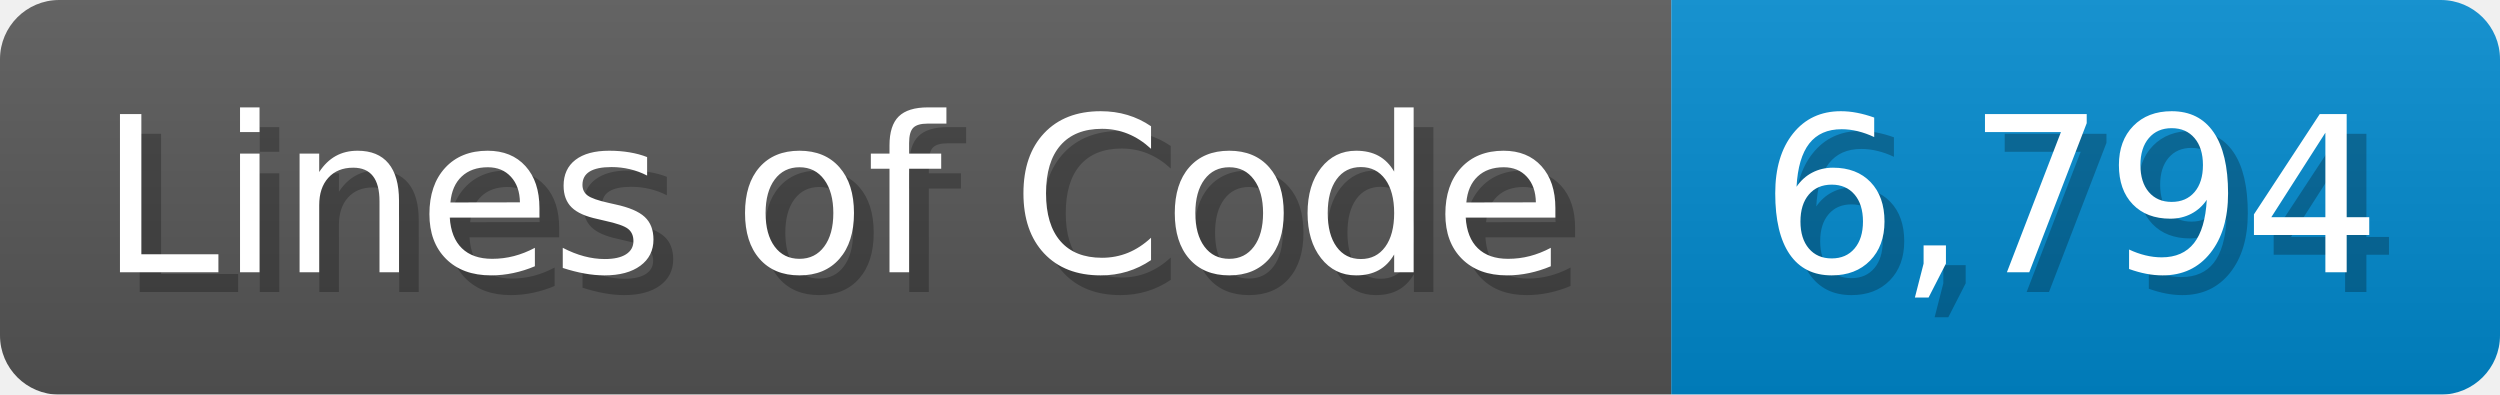
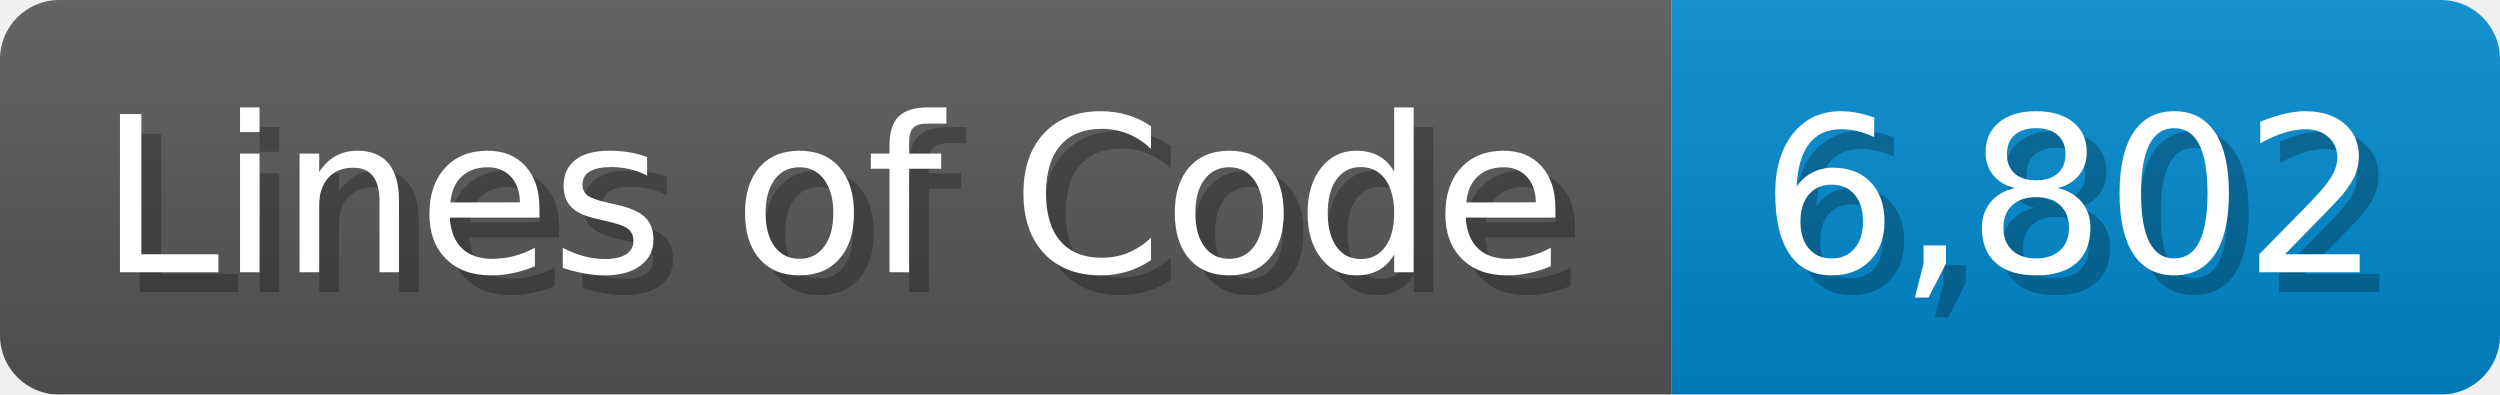
<svg xmlns="http://www.w3.org/2000/svg" width="126.7" height="20" viewBox="0 0 1267 200">
  <linearGradient id="a" x2="0" y2="100%">
    <stop offset="0" stop-opacity=".1" stop-color="#EEE" />
    <stop offset="1" stop-opacity=".1" />
  </linearGradient>
  <mask id="m">
    <rect width="1267" height="200" rx="30" fill="#FFF" />
  </mask>
  <g mask="url(#m)">
    <rect width="847" height="200" fill="#555" />
    <rect width="420" height="200" fill="#08C" x="847" />
    <rect width="1267" height="200" fill="url(#a)" />
  </g>
  <g fill="#fff" text-anchor="start" font-family="Verdana,DejaVu Sans,sans-serif" font-size="110">
    <text x="60" y="148" textLength="747" fill="#000" opacity="0.25">Lines of Code</text>
    <text x="50" y="138" textLength="747">Lines of Code</text>
-     <text x="902" y="148" textLength="320" fill="#000" opacity="0.25">6,794</text>
-     <text x="892" y="138" textLength="320">6,794</text>
+     <text x="902" y="148" textLength="320" fill="#000" opacity="0.25">6,802</text>
+     <text x="892" y="138" textLength="320">6,802</text>
  </g>
</svg>
